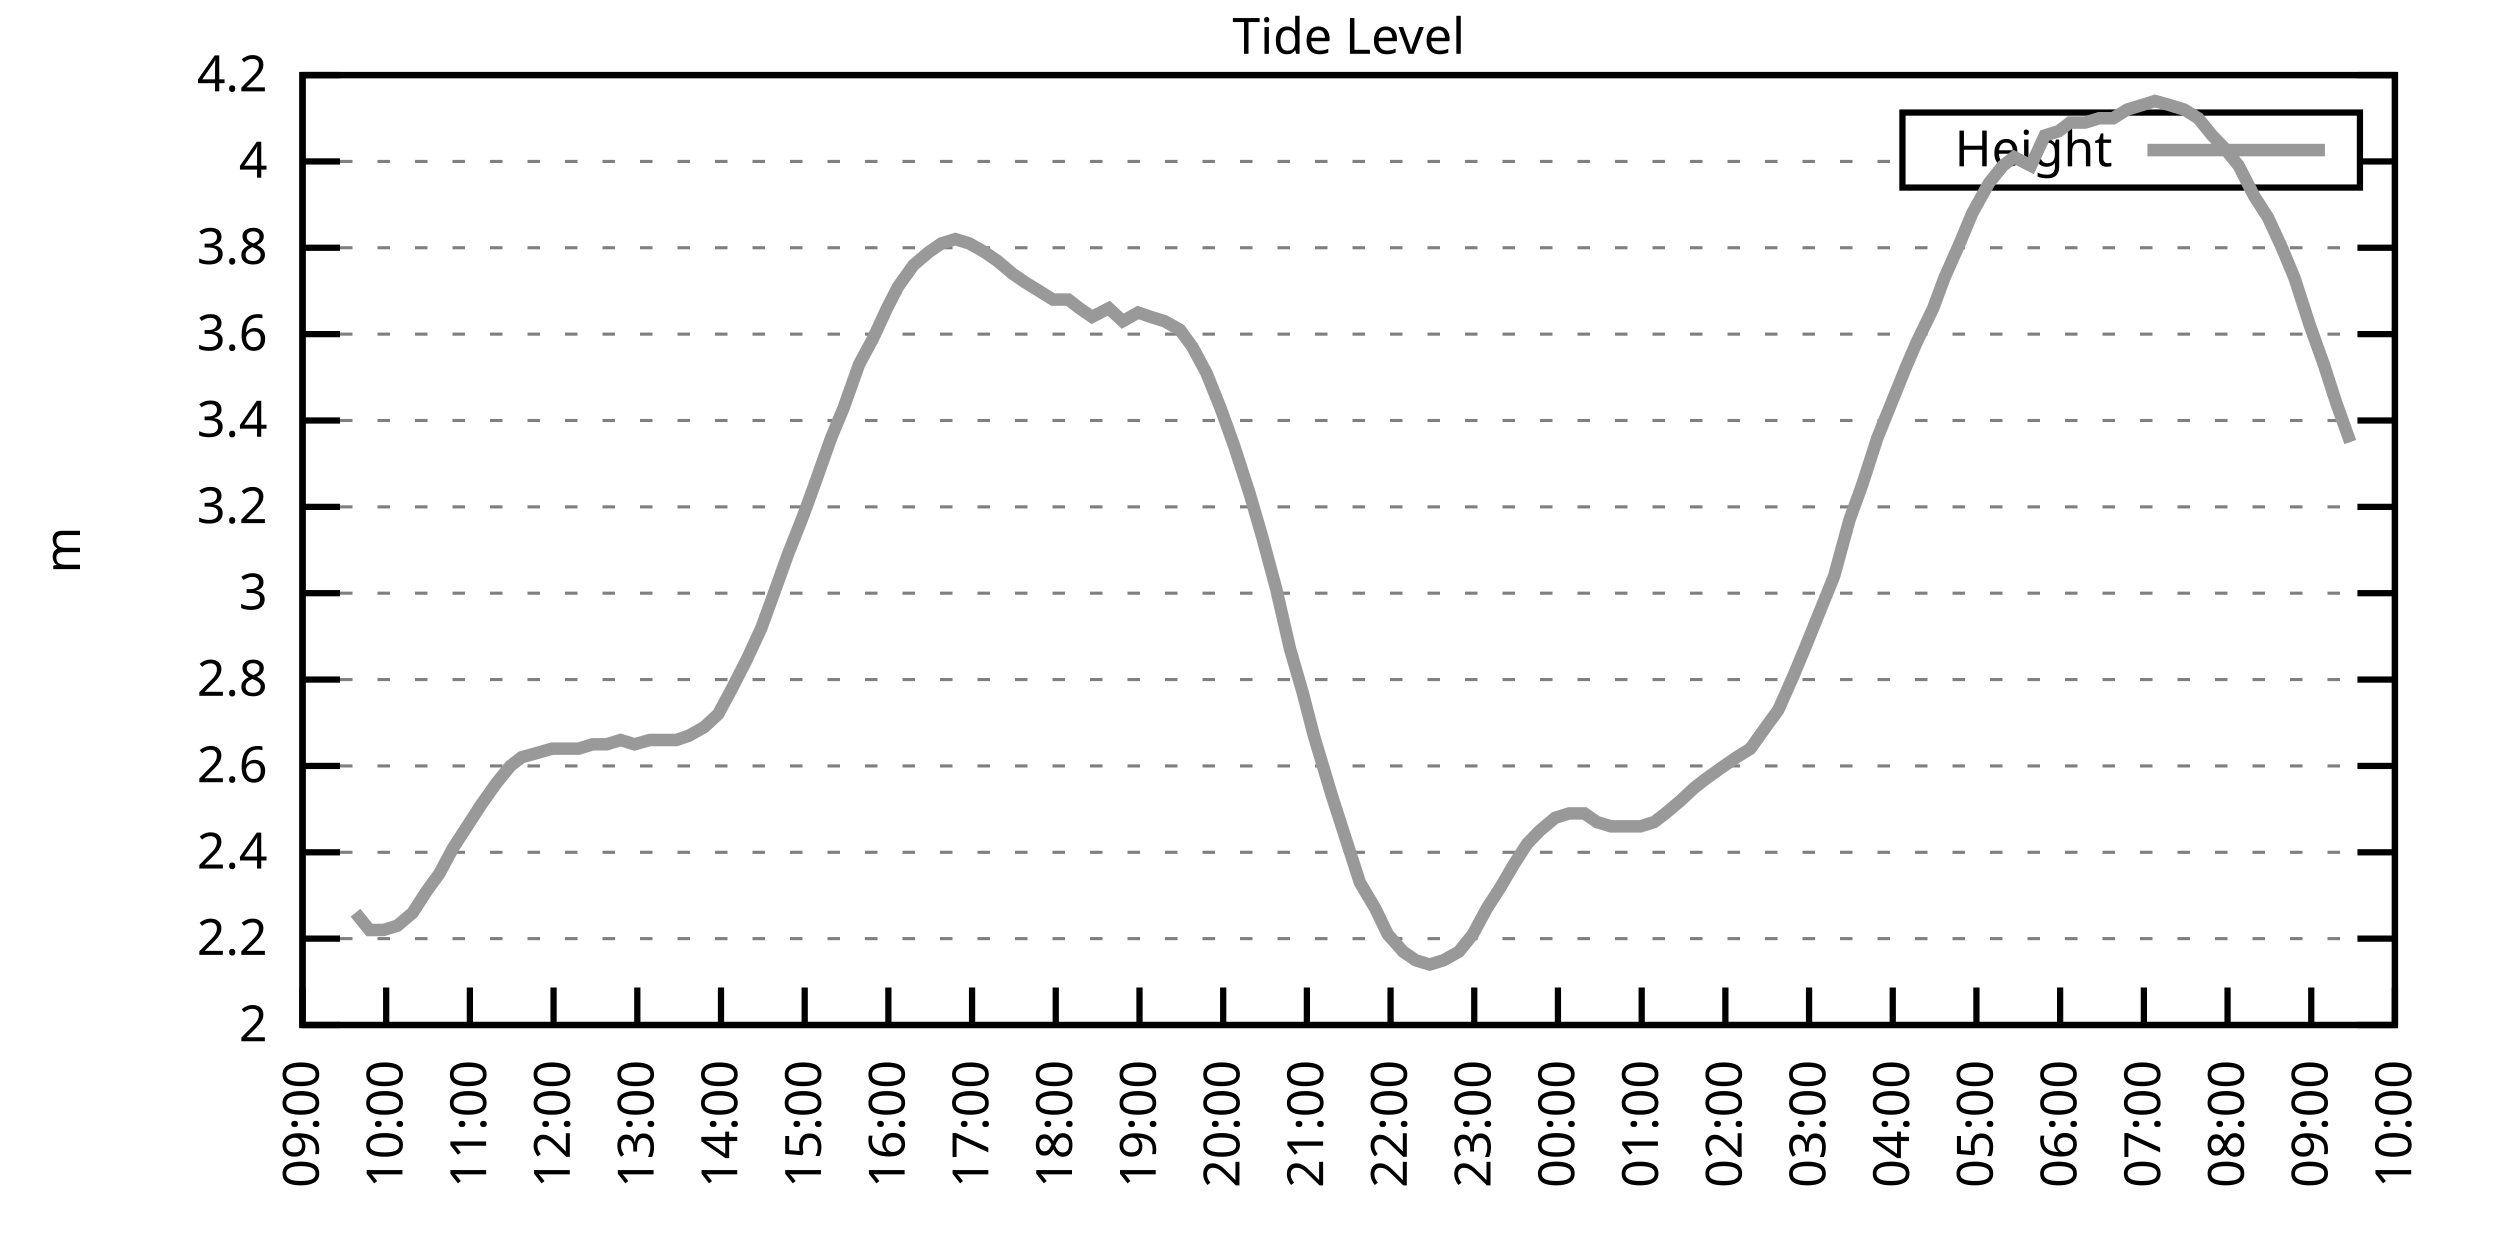
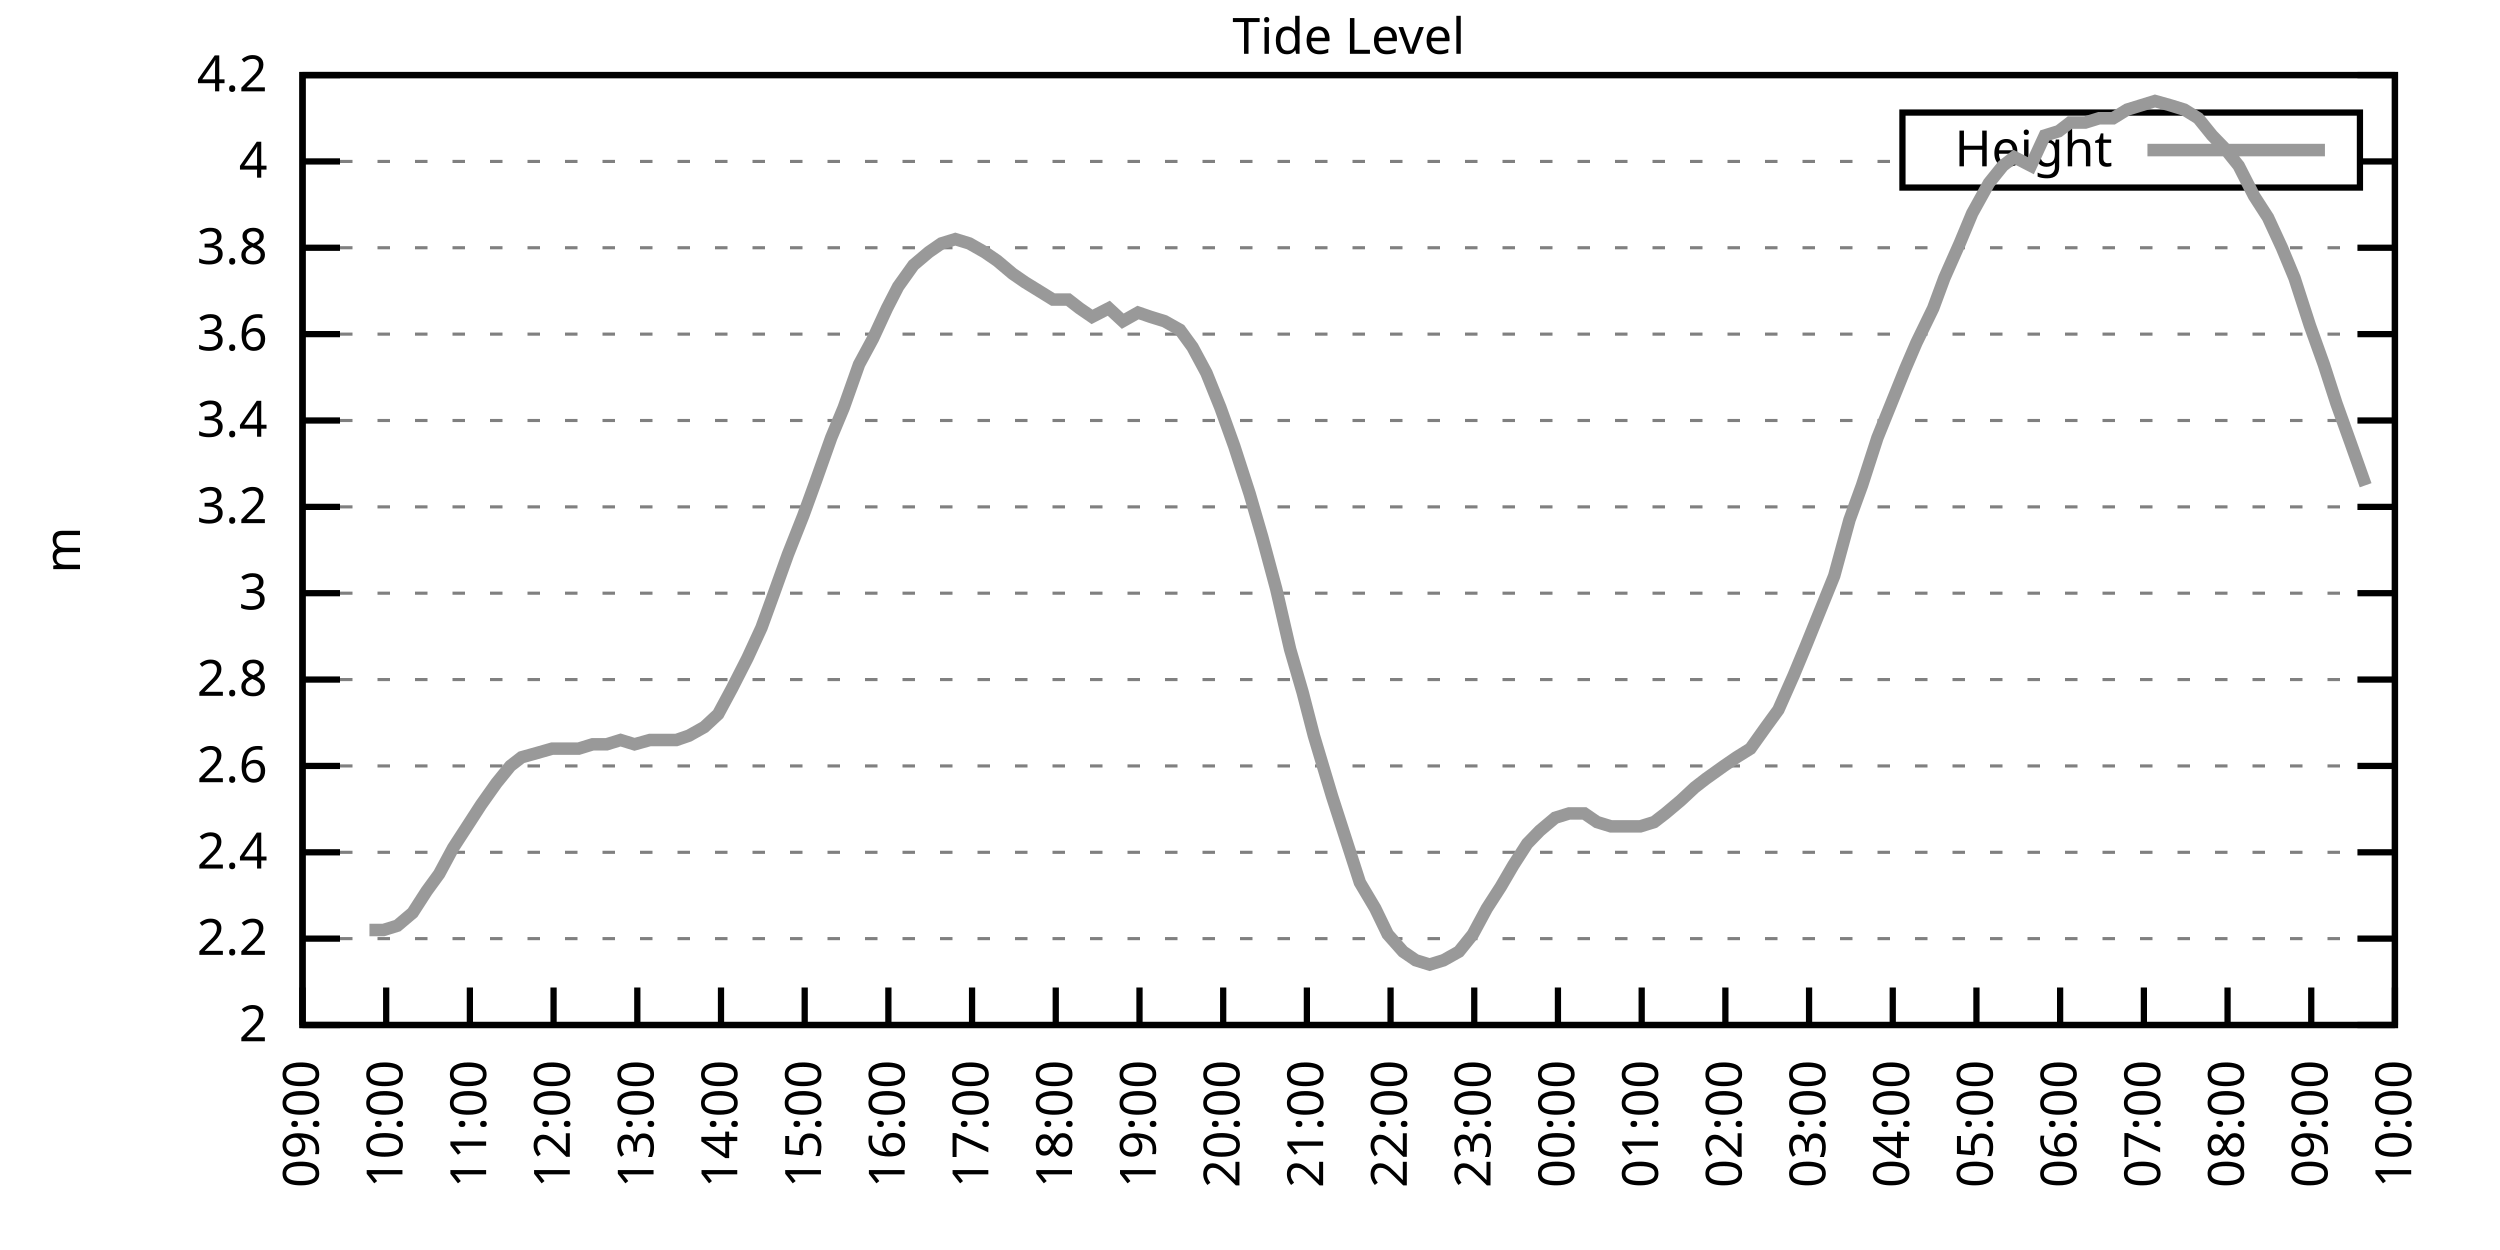
<svg xmlns="http://www.w3.org/2000/svg" xmlns:xlink="http://www.w3.org/1999/xlink" width="400" height="200" viewBox="0 0 400 200">
  <g id="gnuplot_canvas">
    <rect x="0" y="0" width="400" height="200" fill="none" />
    <defs>
      <circle id="gpDot" r="0.5" stroke-width="0.5" stroke="currentColor" />
      <path id="gpPt0" stroke-width="0.333" stroke="currentColor" d="M-1,0 h2 M0,-1 v2" />
      <path id="gpPt1" stroke-width="0.333" stroke="currentColor" d="M-1,-1 L1,1 M1,-1 L-1,1" />
      <path id="gpPt2" stroke-width="0.333" stroke="currentColor" d="M-1,0 L1,0 M0,-1 L0,1 M-1,-1 L1,1 M-1,1 L1,-1" />
      <rect id="gpPt3" stroke-width="0.333" stroke="currentColor" x="-1" y="-1" width="2" height="2" />
      <rect id="gpPt4" stroke-width="0.333" stroke="currentColor" fill="currentColor" x="-1" y="-1" width="2" height="2" />
      <circle id="gpPt5" stroke-width="0.333" stroke="currentColor" cx="0" cy="0" r="1" />
      <use xlink:href="#gpPt5" id="gpPt6" fill="currentColor" stroke="none" />
      <path id="gpPt7" stroke-width="0.333" stroke="currentColor" d="M0,-1.33 L-1.33,0.67 L1.33,0.67 z" />
      <use xlink:href="#gpPt7" id="gpPt8" fill="currentColor" stroke="none" />
      <use xlink:href="#gpPt7" id="gpPt9" stroke="currentColor" transform="rotate(180)" />
      <use xlink:href="#gpPt9" id="gpPt10" fill="currentColor" stroke="none" />
      <use xlink:href="#gpPt3" id="gpPt11" stroke="currentColor" transform="rotate(45)" />
      <use xlink:href="#gpPt11" id="gpPt12" fill="currentColor" stroke="none" />
      <path id="gpPt13" stroke-width="0.333" stroke="currentColor" d="M0,1.330 L1.265,0.411 L0.782,-1.067 L-0.782,-1.076 L-1.265,0.411 z" />
      <use xlink:href="#gpPt13" id="gpPt14" fill="currentColor" stroke="none" />
      <filter id="textbox" filterUnits="objectBoundingBox" x="0" y="0" height="1" width="1">
        <feFlood flood-color="white" flood-opacity="1" result="bgnd" />
        <feComposite in="SourceGraphic" in2="bgnd" operator="atop" />
      </filter>
      <filter id="greybox" filterUnits="objectBoundingBox" x="0" y="0" height="1" width="1">
        <feFlood flood-color="lightgrey" flood-opacity="1" result="grey" />
        <feComposite in="SourceGraphic" in2="grey" operator="atop" />
      </filter>
    </defs>
    <g fill="none" color="white" stroke="currentColor" stroke-width="1.00" stroke-linecap="butt" stroke-linejoin="miter">
</g>
    <g fill="none" color="black" stroke="currentColor" stroke-width="1.00" stroke-linecap="butt" stroke-linejoin="miter">
      <g stroke="none" shape-rendering="crispEdges">
        <polygon fill="rgb(255, 255, 255)" points="48.40,164.00 383.18,164.00 383.18,12.02 48.40,12.02 " />
      </g>
    </g>
    <g fill="none" color="black" stroke="currentColor" stroke-width="1.00" stroke-linecap="butt" stroke-linejoin="miter">
</g>
    <g fill="none" color="black" stroke="black" stroke-width="0.50" stroke-linecap="butt" stroke-linejoin="miter">
</g>
    <g fill="none" color="gray" stroke="currentColor" stroke-width="0.50" stroke-linecap="butt" stroke-linejoin="miter">
      <path stroke="gray" stroke-dasharray="2,4" class="gridline" d="M48.40,164.00 L383.19,164.00  " />
    </g>
    <g fill="none" color="gray" stroke="gray" stroke-width="1.00" stroke-linecap="butt" stroke-linejoin="miter">
</g>
    <g fill="none" color="black" stroke="currentColor" stroke-width="1.00" stroke-linecap="butt" stroke-linejoin="miter">
      <path stroke="black" d="M48.40,164.00 L54.40,164.00 M383.19,164.00 L377.19,164.00  " />
      <g transform="translate(42.80,166.60)" stroke="none" fill="black" font-family="Sans" font-size="8.00" text-anchor="end">
        <text>
          <tspan font-family="Sans"> 2</tspan>
        </text>
      </g>
    </g>
    <g fill="none" color="black" stroke="currentColor" stroke-width="1.00" stroke-linecap="butt" stroke-linejoin="miter">
</g>
    <g fill="none" color="black" stroke="black" stroke-width="0.50" stroke-linecap="butt" stroke-linejoin="miter">
</g>
    <g fill="none" color="gray" stroke="currentColor" stroke-width="0.50" stroke-linecap="butt" stroke-linejoin="miter">
      <path stroke="gray" stroke-dasharray="2,4" class="gridline" d="M48.40,150.18 L383.19,150.18  " />
    </g>
    <g fill="none" color="gray" stroke="gray" stroke-width="1.00" stroke-linecap="butt" stroke-linejoin="miter">
</g>
    <g fill="none" color="black" stroke="currentColor" stroke-width="1.00" stroke-linecap="butt" stroke-linejoin="miter">
      <path stroke="black" d="M48.40,150.18 L54.40,150.18 M383.19,150.18 L377.19,150.18  " />
      <g transform="translate(42.80,152.78)" stroke="none" fill="black" font-family="Sans" font-size="8.00" text-anchor="end">
        <text>
          <tspan font-family="Sans"> 2.2</tspan>
        </text>
      </g>
    </g>
    <g fill="none" color="black" stroke="currentColor" stroke-width="1.00" stroke-linecap="butt" stroke-linejoin="miter">
</g>
    <g fill="none" color="black" stroke="black" stroke-width="0.50" stroke-linecap="butt" stroke-linejoin="miter">
</g>
    <g fill="none" color="gray" stroke="currentColor" stroke-width="0.50" stroke-linecap="butt" stroke-linejoin="miter">
      <path stroke="gray" stroke-dasharray="2,4" class="gridline" d="M48.40,136.37 L383.19,136.37  " />
    </g>
    <g fill="none" color="gray" stroke="gray" stroke-width="1.00" stroke-linecap="butt" stroke-linejoin="miter">
</g>
    <g fill="none" color="black" stroke="currentColor" stroke-width="1.00" stroke-linecap="butt" stroke-linejoin="miter">
      <path stroke="black" d="M48.40,136.37 L54.40,136.37 M383.19,136.37 L377.19,136.37  " />
      <g transform="translate(42.80,138.97)" stroke="none" fill="black" font-family="Sans" font-size="8.00" text-anchor="end">
        <text>
          <tspan font-family="Sans"> 2.4</tspan>
        </text>
      </g>
    </g>
    <g fill="none" color="black" stroke="currentColor" stroke-width="1.00" stroke-linecap="butt" stroke-linejoin="miter">
</g>
    <g fill="none" color="black" stroke="black" stroke-width="0.50" stroke-linecap="butt" stroke-linejoin="miter">
</g>
    <g fill="none" color="gray" stroke="currentColor" stroke-width="0.50" stroke-linecap="butt" stroke-linejoin="miter">
      <path stroke="gray" stroke-dasharray="2,4" class="gridline" d="M48.40,122.55 L383.19,122.55  " />
    </g>
    <g fill="none" color="gray" stroke="gray" stroke-width="1.00" stroke-linecap="butt" stroke-linejoin="miter">
</g>
    <g fill="none" color="black" stroke="currentColor" stroke-width="1.00" stroke-linecap="butt" stroke-linejoin="miter">
      <path stroke="black" d="M48.40,122.55 L54.40,122.55 M383.19,122.55 L377.19,122.55  " />
      <g transform="translate(42.80,125.15)" stroke="none" fill="black" font-family="Sans" font-size="8.00" text-anchor="end">
        <text>
          <tspan font-family="Sans"> 2.6</tspan>
        </text>
      </g>
    </g>
    <g fill="none" color="black" stroke="currentColor" stroke-width="1.00" stroke-linecap="butt" stroke-linejoin="miter">
</g>
    <g fill="none" color="black" stroke="black" stroke-width="0.50" stroke-linecap="butt" stroke-linejoin="miter">
</g>
    <g fill="none" color="gray" stroke="currentColor" stroke-width="0.50" stroke-linecap="butt" stroke-linejoin="miter">
      <path stroke="gray" stroke-dasharray="2,4" class="gridline" d="M48.40,108.73 L383.19,108.73  " />
    </g>
    <g fill="none" color="gray" stroke="gray" stroke-width="1.00" stroke-linecap="butt" stroke-linejoin="miter">
</g>
    <g fill="none" color="black" stroke="currentColor" stroke-width="1.00" stroke-linecap="butt" stroke-linejoin="miter">
      <path stroke="black" d="M48.40,108.73 L54.40,108.73 M383.19,108.73 L377.19,108.73  " />
      <g transform="translate(42.80,111.33)" stroke="none" fill="black" font-family="Sans" font-size="8.00" text-anchor="end">
        <text>
          <tspan font-family="Sans"> 2.8</tspan>
        </text>
      </g>
    </g>
    <g fill="none" color="black" stroke="currentColor" stroke-width="1.00" stroke-linecap="butt" stroke-linejoin="miter">
</g>
    <g fill="none" color="black" stroke="black" stroke-width="0.50" stroke-linecap="butt" stroke-linejoin="miter">
</g>
    <g fill="none" color="gray" stroke="currentColor" stroke-width="0.50" stroke-linecap="butt" stroke-linejoin="miter">
      <path stroke="gray" stroke-dasharray="2,4" class="gridline" d="M48.40,94.91 L383.19,94.91  " />
    </g>
    <g fill="none" color="gray" stroke="gray" stroke-width="1.00" stroke-linecap="butt" stroke-linejoin="miter">
</g>
    <g fill="none" color="black" stroke="currentColor" stroke-width="1.00" stroke-linecap="butt" stroke-linejoin="miter">
      <path stroke="black" d="M48.40,94.91 L54.40,94.91 M383.19,94.91 L377.19,94.91  " />
      <g transform="translate(42.80,97.51)" stroke="none" fill="black" font-family="Sans" font-size="8.00" text-anchor="end">
        <text>
          <tspan font-family="Sans"> 3</tspan>
        </text>
      </g>
    </g>
    <g fill="none" color="black" stroke="currentColor" stroke-width="1.00" stroke-linecap="butt" stroke-linejoin="miter">
</g>
    <g fill="none" color="black" stroke="black" stroke-width="0.50" stroke-linecap="butt" stroke-linejoin="miter">
</g>
    <g fill="none" color="gray" stroke="currentColor" stroke-width="0.50" stroke-linecap="butt" stroke-linejoin="miter">
      <path stroke="gray" stroke-dasharray="2,4" class="gridline" d="M48.40,81.10 L383.19,81.10  " />
    </g>
    <g fill="none" color="gray" stroke="gray" stroke-width="1.00" stroke-linecap="butt" stroke-linejoin="miter">
</g>
    <g fill="none" color="black" stroke="currentColor" stroke-width="1.00" stroke-linecap="butt" stroke-linejoin="miter">
      <path stroke="black" d="M48.40,81.10 L54.40,81.10 M383.19,81.10 L377.19,81.10  " />
      <g transform="translate(42.80,83.70)" stroke="none" fill="black" font-family="Sans" font-size="8.00" text-anchor="end">
        <text>
          <tspan font-family="Sans"> 3.2</tspan>
        </text>
      </g>
    </g>
    <g fill="none" color="black" stroke="currentColor" stroke-width="1.00" stroke-linecap="butt" stroke-linejoin="miter">
</g>
    <g fill="none" color="black" stroke="black" stroke-width="0.50" stroke-linecap="butt" stroke-linejoin="miter">
</g>
    <g fill="none" color="gray" stroke="currentColor" stroke-width="0.50" stroke-linecap="butt" stroke-linejoin="miter">
      <path stroke="gray" stroke-dasharray="2,4" class="gridline" d="M48.40,67.28 L383.19,67.28  " />
    </g>
    <g fill="none" color="gray" stroke="gray" stroke-width="1.00" stroke-linecap="butt" stroke-linejoin="miter">
</g>
    <g fill="none" color="black" stroke="currentColor" stroke-width="1.00" stroke-linecap="butt" stroke-linejoin="miter">
      <path stroke="black" d="M48.40,67.28 L54.40,67.28 M383.19,67.28 L377.19,67.28  " />
      <g transform="translate(42.80,69.88)" stroke="none" fill="black" font-family="Sans" font-size="8.00" text-anchor="end">
        <text>
          <tspan font-family="Sans"> 3.4</tspan>
        </text>
      </g>
    </g>
    <g fill="none" color="black" stroke="currentColor" stroke-width="1.00" stroke-linecap="butt" stroke-linejoin="miter">
</g>
    <g fill="none" color="black" stroke="black" stroke-width="0.50" stroke-linecap="butt" stroke-linejoin="miter">
</g>
    <g fill="none" color="gray" stroke="currentColor" stroke-width="0.50" stroke-linecap="butt" stroke-linejoin="miter">
      <path stroke="gray" stroke-dasharray="2,4" class="gridline" d="M48.40,53.46 L383.19,53.46  " />
    </g>
    <g fill="none" color="gray" stroke="gray" stroke-width="1.00" stroke-linecap="butt" stroke-linejoin="miter">
</g>
    <g fill="none" color="black" stroke="currentColor" stroke-width="1.00" stroke-linecap="butt" stroke-linejoin="miter">
      <path stroke="black" d="M48.40,53.46 L54.40,53.46 M383.19,53.46 L377.19,53.46  " />
      <g transform="translate(42.80,56.06)" stroke="none" fill="black" font-family="Sans" font-size="8.00" text-anchor="end">
        <text>
          <tspan font-family="Sans"> 3.6</tspan>
        </text>
      </g>
    </g>
    <g fill="none" color="black" stroke="currentColor" stroke-width="1.00" stroke-linecap="butt" stroke-linejoin="miter">
</g>
    <g fill="none" color="black" stroke="black" stroke-width="0.50" stroke-linecap="butt" stroke-linejoin="miter">
</g>
    <g fill="none" color="gray" stroke="currentColor" stroke-width="0.50" stroke-linecap="butt" stroke-linejoin="miter">
      <path stroke="gray" stroke-dasharray="2,4" class="gridline" d="M48.40,39.64 L383.19,39.64  " />
    </g>
    <g fill="none" color="gray" stroke="gray" stroke-width="1.00" stroke-linecap="butt" stroke-linejoin="miter">
</g>
    <g fill="none" color="black" stroke="currentColor" stroke-width="1.00" stroke-linecap="butt" stroke-linejoin="miter">
      <path stroke="black" d="M48.40,39.64 L54.40,39.64 M383.19,39.64 L377.19,39.64  " />
      <g transform="translate(42.80,42.24)" stroke="none" fill="black" font-family="Sans" font-size="8.00" text-anchor="end">
        <text>
          <tspan font-family="Sans"> 3.8</tspan>
        </text>
      </g>
    </g>
    <g fill="none" color="black" stroke="currentColor" stroke-width="1.00" stroke-linecap="butt" stroke-linejoin="miter">
</g>
    <g fill="none" color="black" stroke="black" stroke-width="0.50" stroke-linecap="butt" stroke-linejoin="miter">
</g>
    <g fill="none" color="gray" stroke="currentColor" stroke-width="0.50" stroke-linecap="butt" stroke-linejoin="miter">
      <path stroke="gray" stroke-dasharray="2,4" class="gridline" d="M48.40,25.83 L304.39,25.83 M377.59,25.83 L383.19,25.83  " />
    </g>
    <g fill="none" color="gray" stroke="gray" stroke-width="1.00" stroke-linecap="butt" stroke-linejoin="miter">
</g>
    <g fill="none" color="black" stroke="currentColor" stroke-width="1.00" stroke-linecap="butt" stroke-linejoin="miter">
      <path stroke="black" d="M48.40,25.83 L54.40,25.83 M383.19,25.83 L377.19,25.83  " />
      <g transform="translate(42.80,28.43)" stroke="none" fill="black" font-family="Sans" font-size="8.00" text-anchor="end">
        <text>
          <tspan font-family="Sans"> 4</tspan>
        </text>
      </g>
    </g>
    <g fill="none" color="black" stroke="currentColor" stroke-width="1.00" stroke-linecap="butt" stroke-linejoin="miter">
</g>
    <g fill="none" color="black" stroke="black" stroke-width="0.50" stroke-linecap="butt" stroke-linejoin="miter">
</g>
    <g fill="none" color="gray" stroke="currentColor" stroke-width="0.50" stroke-linecap="butt" stroke-linejoin="miter">
      <path stroke="gray" stroke-dasharray="2,4" class="gridline" d="M48.40,12.01 L383.19,12.01  " />
    </g>
    <g fill="none" color="gray" stroke="gray" stroke-width="1.00" stroke-linecap="butt" stroke-linejoin="miter">
</g>
    <g fill="none" color="black" stroke="currentColor" stroke-width="1.00" stroke-linecap="butt" stroke-linejoin="miter">
      <path stroke="black" d="M48.40,12.01 L54.40,12.01 M383.19,12.01 L377.19,12.01  " />
      <g transform="translate(42.80,14.61)" stroke="none" fill="black" font-family="Sans" font-size="8.00" text-anchor="end">
        <text>
          <tspan font-family="Sans"> 4.2</tspan>
        </text>
      </g>
    </g>
    <g fill="none" color="black" stroke="currentColor" stroke-width="1.00" stroke-linecap="butt" stroke-linejoin="miter">
      <path stroke="black" d="M48.40,164.00 L48.40,158.00  " />
      <g transform="translate(51.00,169.60) rotate(270.00)" stroke="none" fill="black" font-family="Sans" font-size="8.00" text-anchor="end">
        <text>
          <tspan font-family="Sans">09:00</tspan>
        </text>
      </g>
    </g>
    <g fill="none" color="black" stroke="currentColor" stroke-width="1.00" stroke-linecap="butt" stroke-linejoin="miter">
      <path stroke="black" d="M61.79,164.00 L61.79,158.00  " />
      <g transform="translate(64.39,169.60) rotate(270.00)" stroke="none" fill="black" font-family="Sans" font-size="8.00" text-anchor="end">
        <text>
          <tspan font-family="Sans">10:00</tspan>
        </text>
      </g>
    </g>
    <g fill="none" color="black" stroke="currentColor" stroke-width="1.00" stroke-linecap="butt" stroke-linejoin="miter">
      <path stroke="black" d="M75.18,164.00 L75.18,158.00  " />
      <g transform="translate(77.78,169.60) rotate(270.00)" stroke="none" fill="black" font-family="Sans" font-size="8.00" text-anchor="end">
        <text>
          <tspan font-family="Sans">11:00</tspan>
        </text>
      </g>
    </g>
    <g fill="none" color="black" stroke="currentColor" stroke-width="1.00" stroke-linecap="butt" stroke-linejoin="miter">
      <path stroke="black" d="M88.57,164.00 L88.57,158.00  " />
      <g transform="translate(91.17,169.60) rotate(270.00)" stroke="none" fill="black" font-family="Sans" font-size="8.00" text-anchor="end">
        <text>
          <tspan font-family="Sans">12:00</tspan>
        </text>
      </g>
    </g>
    <g fill="none" color="black" stroke="currentColor" stroke-width="1.00" stroke-linecap="butt" stroke-linejoin="miter">
      <path stroke="black" d="M101.97,164.00 L101.97,158.00  " />
      <g transform="translate(104.57,169.60) rotate(270.00)" stroke="none" fill="black" font-family="Sans" font-size="8.00" text-anchor="end">
        <text>
          <tspan font-family="Sans">13:00</tspan>
        </text>
      </g>
    </g>
    <g fill="none" color="black" stroke="currentColor" stroke-width="1.00" stroke-linecap="butt" stroke-linejoin="miter">
      <path stroke="black" d="M115.36,164.00 L115.36,158.00  " />
      <g transform="translate(117.96,169.60) rotate(270.00)" stroke="none" fill="black" font-family="Sans" font-size="8.00" text-anchor="end">
        <text>
          <tspan font-family="Sans">14:00</tspan>
        </text>
      </g>
    </g>
    <g fill="none" color="black" stroke="currentColor" stroke-width="1.00" stroke-linecap="butt" stroke-linejoin="miter">
      <path stroke="black" d="M128.75,164.00 L128.75,158.00  " />
      <g transform="translate(131.35,169.60) rotate(270.00)" stroke="none" fill="black" font-family="Sans" font-size="8.00" text-anchor="end">
        <text>
          <tspan font-family="Sans">15:00</tspan>
        </text>
      </g>
    </g>
    <g fill="none" color="black" stroke="currentColor" stroke-width="1.00" stroke-linecap="butt" stroke-linejoin="miter">
      <path stroke="black" d="M142.14,164.00 L142.14,158.00  " />
      <g transform="translate(144.74,169.60) rotate(270.00)" stroke="none" fill="black" font-family="Sans" font-size="8.00" text-anchor="end">
        <text>
          <tspan font-family="Sans">16:00</tspan>
        </text>
      </g>
    </g>
    <g fill="none" color="black" stroke="currentColor" stroke-width="1.00" stroke-linecap="butt" stroke-linejoin="miter">
      <path stroke="black" d="M155.53,164.00 L155.53,158.00  " />
      <g transform="translate(158.13,169.60) rotate(270.00)" stroke="none" fill="black" font-family="Sans" font-size="8.00" text-anchor="end">
        <text>
          <tspan font-family="Sans">17:00</tspan>
        </text>
      </g>
    </g>
    <g fill="none" color="black" stroke="currentColor" stroke-width="1.00" stroke-linecap="butt" stroke-linejoin="miter">
      <path stroke="black" d="M168.92,164.00 L168.92,158.00  " />
      <g transform="translate(171.52,169.60) rotate(270.00)" stroke="none" fill="black" font-family="Sans" font-size="8.00" text-anchor="end">
        <text>
          <tspan font-family="Sans">18:00</tspan>
        </text>
      </g>
    </g>
    <g fill="none" color="black" stroke="currentColor" stroke-width="1.00" stroke-linecap="butt" stroke-linejoin="miter">
      <path stroke="black" d="M182.32,164.00 L182.32,158.00  " />
      <g transform="translate(184.92,169.60) rotate(270.00)" stroke="none" fill="black" font-family="Sans" font-size="8.00" text-anchor="end">
        <text>
          <tspan font-family="Sans">19:00</tspan>
        </text>
      </g>
    </g>
    <g fill="none" color="black" stroke="currentColor" stroke-width="1.00" stroke-linecap="butt" stroke-linejoin="miter">
      <path stroke="black" d="M195.71,164.00 L195.71,158.00  " />
      <g transform="translate(198.31,169.60) rotate(270.00)" stroke="none" fill="black" font-family="Sans" font-size="8.00" text-anchor="end">
        <text>
          <tspan font-family="Sans">20:00</tspan>
        </text>
      </g>
    </g>
    <g fill="none" color="black" stroke="currentColor" stroke-width="1.00" stroke-linecap="butt" stroke-linejoin="miter">
      <path stroke="black" d="M209.10,164.00 L209.10,158.00  " />
      <g transform="translate(211.70,169.60) rotate(270.00)" stroke="none" fill="black" font-family="Sans" font-size="8.00" text-anchor="end">
        <text>
          <tspan font-family="Sans">21:00</tspan>
        </text>
      </g>
    </g>
    <g fill="none" color="black" stroke="currentColor" stroke-width="1.00" stroke-linecap="butt" stroke-linejoin="miter">
      <path stroke="black" d="M222.49,164.00 L222.49,158.00  " />
      <g transform="translate(225.09,169.60) rotate(270.00)" stroke="none" fill="black" font-family="Sans" font-size="8.00" text-anchor="end">
        <text>
          <tspan font-family="Sans">22:00</tspan>
        </text>
      </g>
    </g>
    <g fill="none" color="black" stroke="currentColor" stroke-width="1.00" stroke-linecap="butt" stroke-linejoin="miter">
      <path stroke="black" d="M235.88,164.00 L235.88,158.00  " />
      <g transform="translate(238.48,169.60) rotate(270.00)" stroke="none" fill="black" font-family="Sans" font-size="8.00" text-anchor="end">
        <text>
          <tspan font-family="Sans">23:00</tspan>
        </text>
      </g>
    </g>
    <g fill="none" color="black" stroke="currentColor" stroke-width="1.00" stroke-linecap="butt" stroke-linejoin="miter">
      <path stroke="black" d="M249.27,164.00 L249.27,158.00  " />
      <g transform="translate(251.87,169.60) rotate(270.00)" stroke="none" fill="black" font-family="Sans" font-size="8.00" text-anchor="end">
        <text>
          <tspan font-family="Sans">00:00</tspan>
        </text>
      </g>
    </g>
    <g fill="none" color="black" stroke="currentColor" stroke-width="1.00" stroke-linecap="butt" stroke-linejoin="miter">
      <path stroke="black" d="M262.67,164.00 L262.67,158.00  " />
      <g transform="translate(265.27,169.60) rotate(270.00)" stroke="none" fill="black" font-family="Sans" font-size="8.00" text-anchor="end">
        <text>
          <tspan font-family="Sans">01:00</tspan>
        </text>
      </g>
    </g>
    <g fill="none" color="black" stroke="currentColor" stroke-width="1.00" stroke-linecap="butt" stroke-linejoin="miter">
      <path stroke="black" d="M276.06,164.00 L276.06,158.00  " />
      <g transform="translate(278.66,169.60) rotate(270.00)" stroke="none" fill="black" font-family="Sans" font-size="8.00" text-anchor="end">
        <text>
          <tspan font-family="Sans">02:00</tspan>
        </text>
      </g>
    </g>
    <g fill="none" color="black" stroke="currentColor" stroke-width="1.00" stroke-linecap="butt" stroke-linejoin="miter">
      <path stroke="black" d="M289.45,164.00 L289.45,158.00  " />
      <g transform="translate(292.05,169.60) rotate(270.00)" stroke="none" fill="black" font-family="Sans" font-size="8.00" text-anchor="end">
        <text>
          <tspan font-family="Sans">03:00</tspan>
        </text>
      </g>
    </g>
    <g fill="none" color="black" stroke="currentColor" stroke-width="1.00" stroke-linecap="butt" stroke-linejoin="miter">
      <path stroke="black" d="M302.84,164.00 L302.84,158.00  " />
      <g transform="translate(305.44,169.60) rotate(270.00)" stroke="none" fill="black" font-family="Sans" font-size="8.00" text-anchor="end">
        <text>
          <tspan font-family="Sans">04:00</tspan>
        </text>
      </g>
    </g>
    <g fill="none" color="black" stroke="currentColor" stroke-width="1.00" stroke-linecap="butt" stroke-linejoin="miter">
      <path stroke="black" d="M316.23,164.00 L316.23,158.00  " />
      <g transform="translate(318.83,169.60) rotate(270.00)" stroke="none" fill="black" font-family="Sans" font-size="8.00" text-anchor="end">
        <text>
          <tspan font-family="Sans">05:00</tspan>
        </text>
      </g>
    </g>
    <g fill="none" color="black" stroke="currentColor" stroke-width="1.00" stroke-linecap="butt" stroke-linejoin="miter">
      <path stroke="black" d="M329.62,164.00 L329.62,158.00  " />
      <g transform="translate(332.22,169.60) rotate(270.00)" stroke="none" fill="black" font-family="Sans" font-size="8.00" text-anchor="end">
        <text>
          <tspan font-family="Sans">06:00</tspan>
        </text>
      </g>
    </g>
    <g fill="none" color="black" stroke="currentColor" stroke-width="1.00" stroke-linecap="butt" stroke-linejoin="miter">
      <path stroke="black" d="M343.02,164.00 L343.02,158.00  " />
      <g transform="translate(345.62,169.60) rotate(270.00)" stroke="none" fill="black" font-family="Sans" font-size="8.00" text-anchor="end">
        <text>
          <tspan font-family="Sans">07:00</tspan>
        </text>
      </g>
    </g>
    <g fill="none" color="black" stroke="currentColor" stroke-width="1.00" stroke-linecap="butt" stroke-linejoin="miter">
      <path stroke="black" d="M356.41,164.00 L356.41,158.00  " />
      <g transform="translate(359.01,169.60) rotate(270.00)" stroke="none" fill="black" font-family="Sans" font-size="8.00" text-anchor="end">
        <text>
          <tspan font-family="Sans">08:00</tspan>
        </text>
      </g>
    </g>
    <g fill="none" color="black" stroke="currentColor" stroke-width="1.00" stroke-linecap="butt" stroke-linejoin="miter">
      <path stroke="black" d="M369.80,164.00 L369.80,158.00  " />
      <g transform="translate(372.40,169.60) rotate(270.00)" stroke="none" fill="black" font-family="Sans" font-size="8.00" text-anchor="end">
        <text>
          <tspan font-family="Sans">09:00</tspan>
        </text>
      </g>
    </g>
    <g fill="none" color="black" stroke="currentColor" stroke-width="1.00" stroke-linecap="butt" stroke-linejoin="miter">
      <path stroke="black" d="M383.19,164.00 L383.19,158.00  " />
      <g transform="translate(385.79,169.60) rotate(270.00)" stroke="none" fill="black" font-family="Sans" font-size="8.00" text-anchor="end">
        <text>
          <tspan font-family="Sans">10:00</tspan>
        </text>
      </g>
    </g>
    <g fill="none" color="black" stroke="currentColor" stroke-width="1.00" stroke-linecap="butt" stroke-linejoin="miter">
</g>
    <g fill="none" color="black" stroke="currentColor" stroke-width="1.00" stroke-linecap="butt" stroke-linejoin="miter">
      <path stroke="black" d="M48.40,12.01 L48.40,164.00 L383.19,164.00 L383.19,12.01 L48.40,12.01 Z  " />
    </g>
    <g fill="none" color="black" stroke="currentColor" stroke-width="1.00" stroke-linecap="butt" stroke-linejoin="miter">
</g>
    <g fill="none" color="black" stroke="currentColor" stroke-width="1.00" stroke-linecap="butt" stroke-linejoin="miter">
      <path stroke="black" d="M304.39,30.01 L304.39,18.01 L377.59,18.01 L377.59,30.01 L304.39,30.01 Z  " />
    </g>
    <g id="Tide_level_plot_1">
      <g fill="none" color="white" stroke="black" stroke-width="2.00" stroke-linecap="butt" stroke-linejoin="miter">
</g>
      <g fill="none" color="black" stroke="currentColor" stroke-width="2.00" stroke-linecap="butt" stroke-linejoin="miter">
        <g transform="translate(337.99,26.61)" stroke="none" fill="black" font-family="Sans" font-size="8.00" text-anchor="end">
          <text>
            <tspan font-family="Sans">Height</tspan>
          </text>
        </g>
      </g>
      <g fill="none" color="black" stroke="currentColor" stroke-width="2.00" stroke-linecap="butt" stroke-linejoin="miter">
-         <path stroke="rgb(153, 153, 153)" d="M343.59,24.01 L371.99,24.01 M56.88,146.04 L59.11,148.80 L61.35,148.80 L63.58,148.11 L66.03,146.04 L68.26,142.58   L70.27,139.82 L72.50,135.67 L74.74,132.22 L76.97,128.77 L79.42,125.31 L81.66,122.55 L83.44,121.17 L85.90,120.48   L88.35,119.78 L90.36,119.78 L92.59,119.78 L94.82,119.09 L97.06,119.09 L99.29,118.40 L101.52,119.09 L103.98,118.40   L105.98,118.40 L108.22,118.40 L110.22,117.71 L112.68,116.33 L114.91,114.26 L117.14,110.11 L119.60,105.28 L121.83,100.44   L123.84,94.91 L126.07,88.70 L128.53,82.48 L130.54,76.95 L132.99,70.04 L135.00,65.21 L137.45,58.30 L139.69,54.15   L141.92,49.32 L143.70,45.86 L146.16,42.41 L148.61,40.34 L150.62,38.95 L152.85,38.26 L155.09,38.95 L157.54,40.34   L159.55,41.72 L162.01,43.79 L164.01,45.17 L166.25,46.55 L168.48,47.93 L170.93,47.93 L172.72,49.32 L174.73,50.70   L177.41,49.32 L179.64,51.39 L182.09,50.01 L184.10,50.70 L186.33,51.39 L188.79,52.77 L190.80,55.53 L193.03,59.68   L195.26,65.21 L197.49,71.42 L199.95,79.02 L201.96,85.93 L204.19,94.22 L206.42,103.89 L208.43,110.80 L210.22,117.71   L213.12,127.38 L215.35,134.29 L217.58,141.20 L220.04,145.35 L222.04,149.49 L224.50,152.26 L226.51,153.64 L228.74,154.33   L230.97,153.64 L233.43,152.26 L235.66,149.49 L237.89,145.35 L240.12,141.89 L242.13,138.44 L244.36,134.98 L246.37,132.91   L248.83,130.84 L251.06,130.15 L253.51,130.15 L255.52,131.53 L257.76,132.22 L260.21,132.22 L262.44,132.22 L264.67,131.53   L266.46,130.15 L268.92,128.08 L271.15,126.00 L272.93,124.62 L275.83,122.55 L277.84,121.17 L280.07,119.78 L282.53,116.33   L284.54,113.57 L286.99,108.04 L289.00,103.20 L291.23,97.68 L293.47,92.15 L295.92,83.17 L297.93,77.64 L300.39,70.04   L302.62,64.52 L304.85,58.99 L306.63,54.84 L309.31,49.32 L311.10,44.48 L313.55,38.95 L315.56,34.12 L318.24,29.28   L320.47,26.52 L322.26,25.14 L324.94,26.52 L327.17,21.68 L329.40,20.99 L331.19,19.61 L333.64,19.61 L335.87,18.92   L338.10,18.92 L340.34,17.54 L342.57,16.85 L344.80,16.16 L347.26,16.85 L349.49,17.54 L351.72,18.92 L353.95,21.68   L355.96,23.75 L358.19,26.52 L360.65,31.35 L362.88,34.81 L365.11,39.64 L367.12,44.48 L369.58,52.08 L371.81,58.30   L373.82,64.52 L376.05,70.73  " />
+         <path stroke="rgb(153, 153, 153)" d="M343.59,24.01 L371.99,24.01 M59.11,148.80 L61.35,148.80 L63.58,148.11 L66.03,146.04 L68.26,142.58 L70.27,139.82   L72.50,135.67 L74.74,132.22 L76.97,128.77 L79.42,125.31 L81.66,122.55 L83.44,121.17 L85.90,120.48 L88.35,119.78   L90.36,119.78 L92.59,119.78 L94.82,119.09 L97.06,119.09 L99.29,118.40 L101.52,119.09 L103.98,118.40 L105.98,118.40   L108.22,118.40 L110.22,117.71 L112.68,116.33 L114.91,114.26 L117.14,110.11 L119.60,105.28 L121.83,100.44 L123.84,94.91   L126.07,88.70 L128.53,82.48 L130.54,76.95 L132.99,70.04 L135.00,65.21 L137.45,58.30 L139.69,54.15 L141.92,49.32   L143.70,45.86 L146.16,42.41 L148.61,40.34 L150.62,38.95 L152.85,38.26 L155.09,38.95 L157.54,40.34 L159.55,41.72   L162.01,43.79 L164.01,45.17 L166.25,46.55 L168.48,47.93 L170.93,47.93 L172.72,49.32 L174.73,50.70 L177.41,49.32   L179.64,51.39 L182.09,50.01 L184.10,50.70 L186.33,51.39 L188.79,52.77 L190.80,55.53 L193.03,59.68 L195.26,65.21   L197.49,71.42 L199.95,79.02 L201.96,85.93 L204.19,94.22 L206.42,103.89 L208.43,110.80 L210.22,117.71 L213.12,127.38   L215.35,134.29 L217.58,141.20 L220.04,145.35 L222.04,149.49 L224.50,152.26 L226.51,153.64 L228.74,154.33 L230.97,153.64   L233.43,152.26 L235.66,149.49 L237.89,145.35 L240.12,141.89 L242.13,138.44 L244.36,134.98 L246.37,132.91 L248.83,130.84   L251.06,130.15 L253.51,130.15 L255.52,131.53 L257.76,132.22 L260.21,132.22 L262.44,132.22 L264.67,131.53 L266.46,130.15   L268.92,128.08 L271.15,126.00 L272.93,124.62 L275.83,122.55 L277.84,121.17 L280.07,119.78 L282.53,116.33 L284.54,113.57   L286.99,108.04 L289.00,103.20 L291.23,97.68 L293.47,92.15 L295.92,83.17 L297.93,77.64 L300.39,70.04 L302.62,64.52   L304.85,58.99 L306.63,54.84 L309.31,49.32 L311.10,44.48 L313.55,38.95 L315.56,34.12 L318.24,29.28 L320.47,26.52   L322.26,25.14 L324.94,26.52 L327.17,21.68 L329.40,20.99 L331.19,19.61 L333.64,19.61 L335.87,18.92 L338.10,18.92   L340.34,17.54 L342.57,16.85 L344.80,16.16 L347.26,16.85 L349.49,17.54 L351.72,18.92 L353.95,21.68 L355.96,23.75   L358.19,26.52 L360.65,31.35 L362.88,34.81 L365.11,39.64 L367.12,44.48 L369.58,52.08 L371.81,58.30 L373.82,64.52   L376.05,70.73 L378.50,77.64  " />
      </g>
    </g>
    <g fill="none" color="black" stroke="currentColor" stroke-width="2.00" stroke-linecap="butt" stroke-linejoin="miter">
</g>
    <g fill="none" color="black" stroke="black" stroke-width="1.00" stroke-linecap="butt" stroke-linejoin="miter">
</g>
    <g fill="none" color="black" stroke="currentColor" stroke-width="1.00" stroke-linecap="butt" stroke-linejoin="miter">
      <path stroke="black" d="M48.40,12.01 L48.40,164.00 L383.19,164.00 L383.19,12.01 L48.40,12.01 Z  " />
      <g transform="translate(12.80,88.01) rotate(270.00)" stroke="none" fill="black" font-family="Sans" font-size="8.00" text-anchor="middle">
        <text>
          <tspan font-family="Sans">m</tspan>
        </text>
      </g>
    </g>
    <g fill="none" color="black" stroke="currentColor" stroke-width="1.00" stroke-linecap="butt" stroke-linejoin="miter">
</g>
    <g fill="none" color="black" stroke="currentColor" stroke-width="1.00" stroke-linecap="butt" stroke-linejoin="miter">
      <g transform="translate(215.79,8.61)" stroke="none" fill="black" font-family="Sans" font-size="8.00" text-anchor="middle">
        <text>
          <tspan font-family="Sans">Tide Level</tspan>
        </text>
      </g>
    </g>
    <g fill="none" color="black" stroke="currentColor" stroke-width="1.00" stroke-linecap="butt" stroke-linejoin="miter">
</g>
  </g>
</svg>
